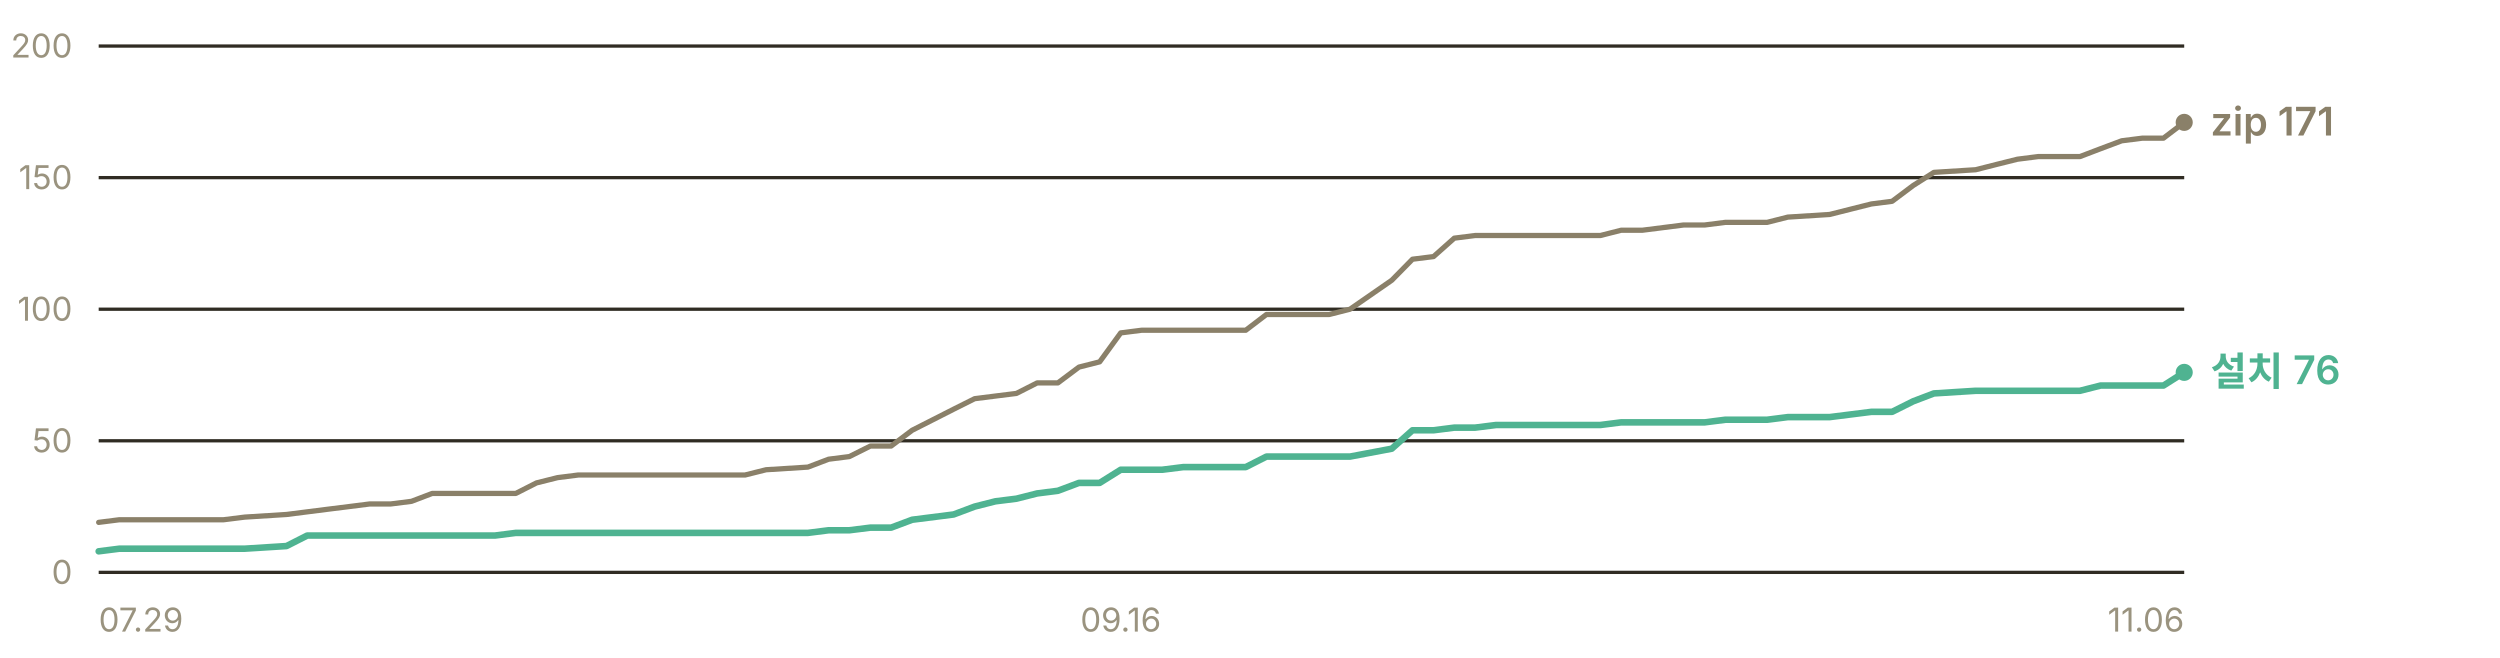
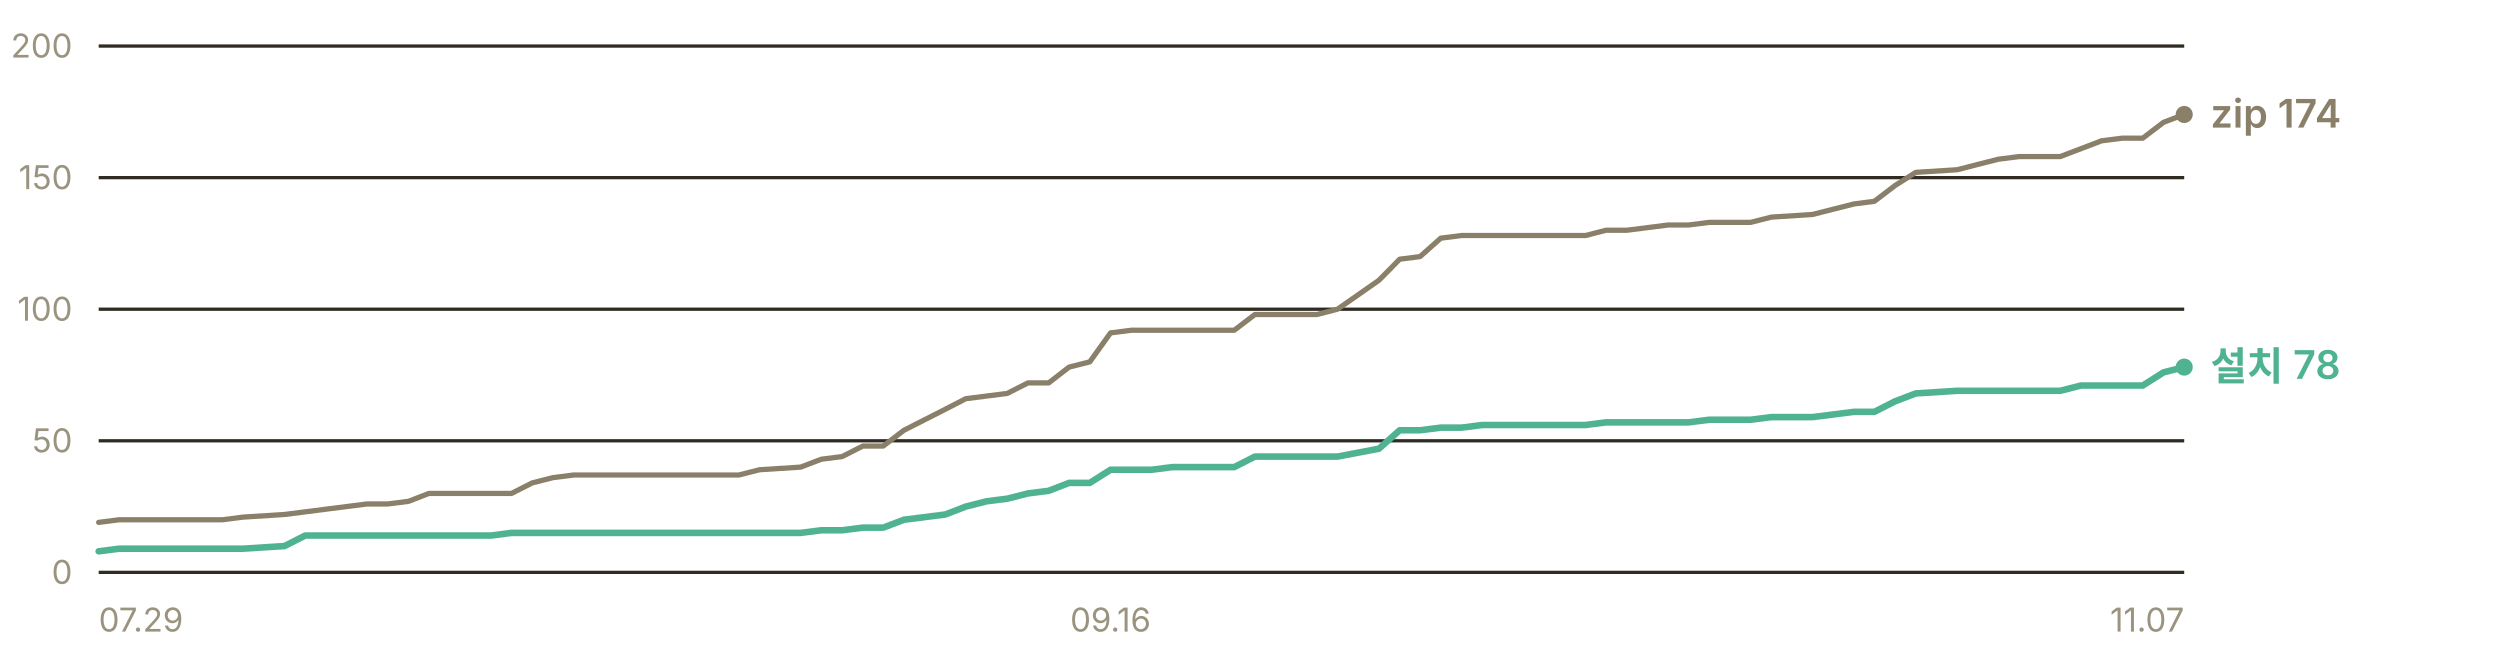
- <svg xmlns="http://www.w3.org/2000/svg" width="760" height="200" viewBox="0 0 760 200" role="img" aria-label="누적 다운로드 추이 — 설치 프로그램 76건, zip 171건">
+ <svg xmlns="http://www.w3.org/2000/svg" width="760" height="200" viewBox="0 0 760 200" role="img" aria-label="누적 다운로드 추이 — 설치 프로그램 78건, zip 174건">
  <g font-family="-apple-system, BlinkMacSystemFont, 'Segoe UI', 'Malgun Gothic', 'Apple SD Gothic Neo', sans-serif" font-size="11">
    <line x1="30" y1="174.0" x2="664" y2="174.0" stroke="#302c23" stroke-width="1" />
    <text x="22" y="177.5" fill="#9a937f" font-size="10" text-anchor="end">0</text>
    <line x1="30" y1="134.0" x2="664" y2="134.0" stroke="#302c23" stroke-width="1" />
    <text x="22" y="137.5" fill="#9a937f" font-size="10" text-anchor="end">50</text>
    <line x1="30" y1="94.0" x2="664" y2="94.0" stroke="#302c23" stroke-width="1" />
    <text x="22" y="97.5" fill="#9a937f" font-size="10" text-anchor="end">100</text>
    <line x1="30" y1="54.0" x2="664" y2="54.0" stroke="#302c23" stroke-width="1" />
    <text x="22" y="57.5" fill="#9a937f" font-size="10" text-anchor="end">150</text>
    <line x1="30" y1="14.0" x2="664" y2="14.0" stroke="#302c23" stroke-width="1" />
    <text x="22" y="17.5" fill="#9a937f" font-size="10" text-anchor="end">200</text>
-     <polyline points="30.0,158.8 36.3,158.0 42.7,158.0 49.0,158.0 55.4,158.0 61.7,158.0 68.0,158.0 74.4,157.2 87.1,156.4 93.4,155.6 99.7,154.8 106.1,154.0 112.4,153.2 118.8,153.2 125.1,152.4 131.4,150.0 137.8,150.0 144.1,150.0 150.5,150.0 156.8,150.0 163.1,146.8 169.5,145.2 175.8,144.4 182.2,144.4 188.5,144.4 194.8,144.4 201.2,144.4 213.9,144.4 220.2,144.4 226.5,144.4 232.9,142.8 245.6,142.0 251.9,139.6 258.2,138.8 264.6,135.6 270.9,135.6 277.3,130.8 283.6,127.6 289.9,124.4 296.3,121.2 302.6,120.4 309.0,119.6 315.3,116.4 321.6,116.4 328.0,111.6 334.3,110.0 340.7,101.2 347.0,100.4 353.3,100.4 359.7,100.4 366.0,100.4 378.7,100.4 385.0,95.6 391.4,95.6 397.7,95.6 404.1,95.6 410.4,94.0 423.1,85.2 429.4,78.8 435.8,78.0 442.1,72.4 448.4,71.6 454.8,71.6 467.5,71.6 473.8,71.6 480.1,71.6 486.5,71.6 492.8,70.0 499.2,70.0 505.5,69.2 511.8,68.4 518.2,68.4 524.5,67.6 530.9,67.6 537.2,67.6 543.5,66.0 556.2,65.2 568.9,62.0 575.2,61.2 581.6,56.4 587.9,52.4 600.6,51.6 606.9,50.0 613.3,48.4 619.6,47.6 626.0,47.6 632.3,47.6 638.6,45.2 645.0,42.8 651.3,42.0 657.7,42.0 664.0,37.2" fill="none" stroke="#8a8069" stroke-width="1.6" stroke-linejoin="round" stroke-linecap="round" />
-     <polyline points="30.0,167.6 36.3,166.8 42.7,166.8 49.0,166.8 55.4,166.8 61.7,166.8 68.0,166.8 74.4,166.8 87.1,166.0 93.4,162.8 99.7,162.8 106.1,162.8 112.4,162.8 118.8,162.8 125.1,162.8 131.4,162.8 137.8,162.8 144.1,162.8 150.5,162.8 156.8,162.0 163.1,162.0 169.5,162.0 175.8,162.0 182.2,162.0 188.5,162.0 194.8,162.0 201.2,162.0 213.9,162.0 220.2,162.0 226.5,162.0 232.9,162.0 245.6,162.0 251.9,161.2 258.2,161.2 264.6,160.4 270.9,160.4 277.3,158.0 283.6,157.2 289.9,156.4 296.3,154.0 302.6,152.4 309.0,151.6 315.3,150.0 321.6,149.2 328.0,146.8 334.3,146.8 340.7,142.8 347.0,142.8 353.3,142.8 359.7,142.0 366.0,142.0 378.7,142.0 385.0,138.8 391.4,138.8 397.7,138.8 404.1,138.8 410.4,138.8 423.1,136.4 429.4,130.8 435.8,130.8 442.1,130.0 448.4,130.0 454.8,129.2 467.5,129.2 473.8,129.2 480.1,129.2 486.5,129.2 492.8,128.4 499.2,128.4 505.5,128.4 511.8,128.4 518.2,128.4 524.5,127.6 530.9,127.6 537.2,127.6 543.5,126.8 556.2,126.8 568.9,125.2 575.2,125.2 581.6,122.0 587.9,119.6 600.6,118.8 606.9,118.8 613.3,118.8 619.6,118.8 626.0,118.8 632.3,118.8 638.6,117.2 645.0,117.2 651.3,117.2 657.7,117.2 664.0,113.2" fill="none" stroke="#4fb391" stroke-width="2" stroke-linejoin="round" stroke-linecap="round" />
-     <circle cx="664.0" cy="37.2" r="2.6" fill="#8a8069" />
-     <text x="672.0" y="41.2" fill="#8a8069" font-size="12" font-weight="600">zip 171</text>
-     <circle cx="664.0" cy="113.2" r="2.6" fill="#4fb391" />
-     <text x="672.0" y="117.2" fill="#4fb391" font-size="12" font-weight="600">설치 76</text>
+     <polyline points="30.0,158.8 36.3,158.0 42.6,158.0 48.8,158.0 55.1,158.0 61.4,158.0 67.7,158.0 73.9,157.2 86.5,156.4 92.8,155.6 99.0,154.8 105.3,154.0 111.6,153.2 117.9,153.2 124.2,152.4 130.4,150.0 136.7,150.0 143.0,150.0 149.3,150.0 155.5,150.0 161.8,146.8 168.1,145.2 174.4,144.4 180.7,144.4 186.9,144.4 193.2,144.4 199.5,144.4 212.0,144.4 218.3,144.4 224.6,144.4 230.9,142.8 243.4,142.0 249.7,139.6 256.0,138.8 262.3,135.6 268.5,135.6 274.8,130.8 281.1,127.6 287.4,124.4 293.6,121.2 299.9,120.4 306.2,119.6 312.5,116.4 318.8,116.4 325.0,111.6 331.3,110.0 337.6,101.2 343.9,100.4 350.1,100.4 356.4,100.4 362.7,100.4 375.2,100.4 381.5,95.6 387.8,95.6 394.1,95.6 400.4,95.6 406.6,94.0 419.2,85.2 425.5,78.8 431.7,78.0 438.0,72.4 444.3,71.6 450.6,71.6 463.1,71.6 469.4,71.6 475.7,71.6 482.0,71.6 488.2,70.0 494.5,70.0 500.8,69.2 507.1,68.4 513.3,68.4 519.6,67.6 525.9,67.6 532.2,67.6 538.5,66.0 551.0,65.2 563.6,62.0 569.8,61.2 576.1,56.4 582.4,52.4 595.0,51.6 601.2,50.0 607.5,48.4 613.8,47.6 620.1,47.6 626.3,47.6 632.6,45.2 638.9,42.8 645.2,42.0 651.4,42.0 657.7,37.2 664.0,34.8" fill="none" stroke="#8a8069" stroke-width="1.6" stroke-linejoin="round" stroke-linecap="round" />
+     <polyline points="30.0,167.6 36.3,166.8 42.6,166.8 48.8,166.8 55.1,166.8 61.4,166.8 67.7,166.8 73.9,166.8 86.5,166.0 92.8,162.8 99.0,162.8 105.3,162.8 111.6,162.8 117.9,162.8 124.2,162.8 130.4,162.8 136.7,162.8 143.0,162.8 149.3,162.8 155.5,162.0 161.8,162.0 168.1,162.0 174.4,162.0 180.7,162.0 186.9,162.0 193.2,162.0 199.5,162.0 212.0,162.0 218.3,162.0 224.6,162.0 230.9,162.0 243.4,162.0 249.7,161.2 256.0,161.2 262.3,160.4 268.5,160.4 274.8,158.0 281.1,157.2 287.4,156.4 293.6,154.0 299.9,152.4 306.2,151.6 312.5,150.0 318.8,149.2 325.0,146.8 331.3,146.8 337.6,142.8 343.9,142.8 350.1,142.8 356.4,142.0 362.7,142.0 375.2,142.0 381.5,138.8 387.8,138.8 394.1,138.8 400.4,138.8 406.6,138.8 419.2,136.4 425.5,130.8 431.7,130.8 438.0,130.0 444.3,130.0 450.6,129.2 463.1,129.2 469.4,129.2 475.7,129.2 482.0,129.2 488.2,128.4 494.5,128.4 500.8,128.4 507.1,128.4 513.3,128.4 519.6,127.6 525.9,127.6 532.2,127.6 538.5,126.8 551.0,126.8 563.6,125.2 569.8,125.2 576.1,122.0 582.4,119.6 595.0,118.8 601.2,118.8 607.5,118.8 613.8,118.8 620.1,118.8 626.3,118.8 632.6,117.2 638.9,117.2 645.2,117.2 651.4,117.2 657.7,113.2 664.0,111.6" fill="none" stroke="#4fb391" stroke-width="2" stroke-linejoin="round" stroke-linecap="round" />
+     <circle cx="664.0" cy="34.8" r="2.6" fill="#8a8069" />
+     <text x="672.0" y="38.8" fill="#8a8069" font-size="12" font-weight="600">zip 174</text>
+     <circle cx="664.0" cy="111.6" r="2.6" fill="#4fb391" />
+     <text x="672.0" y="115.6" fill="#4fb391" font-size="12" font-weight="600">설치 78</text>
    <text x="30.0" y="192" fill="#9a937f" font-size="10" text-anchor="start">07.29</text>
-     <text x="340.7" y="192" fill="#9a937f" font-size="10" text-anchor="middle">09.16</text>
-     <text x="664.0" y="192" fill="#9a937f" font-size="10" text-anchor="end">11.06</text>
+     <text x="337.6" y="192" fill="#9a937f" font-size="10" text-anchor="middle">09.16</text>
+     <text x="664.0" y="192" fill="#9a937f" font-size="10" text-anchor="end">11.07</text>
  </g>
</svg>
